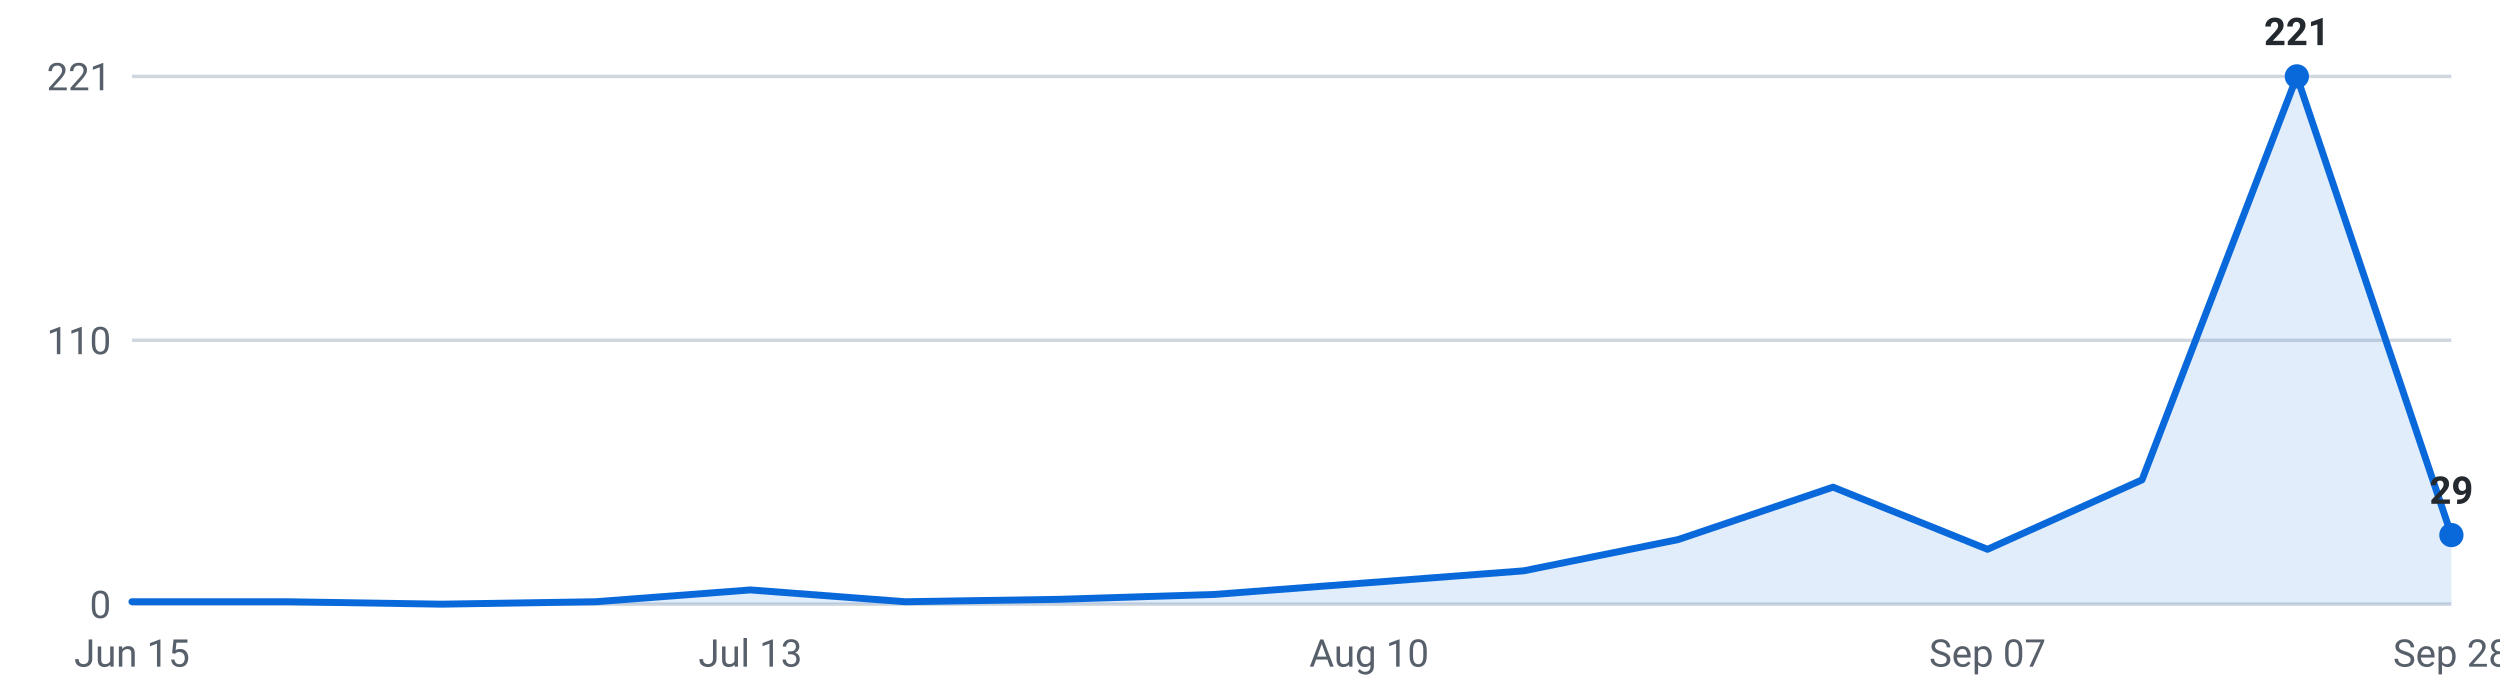
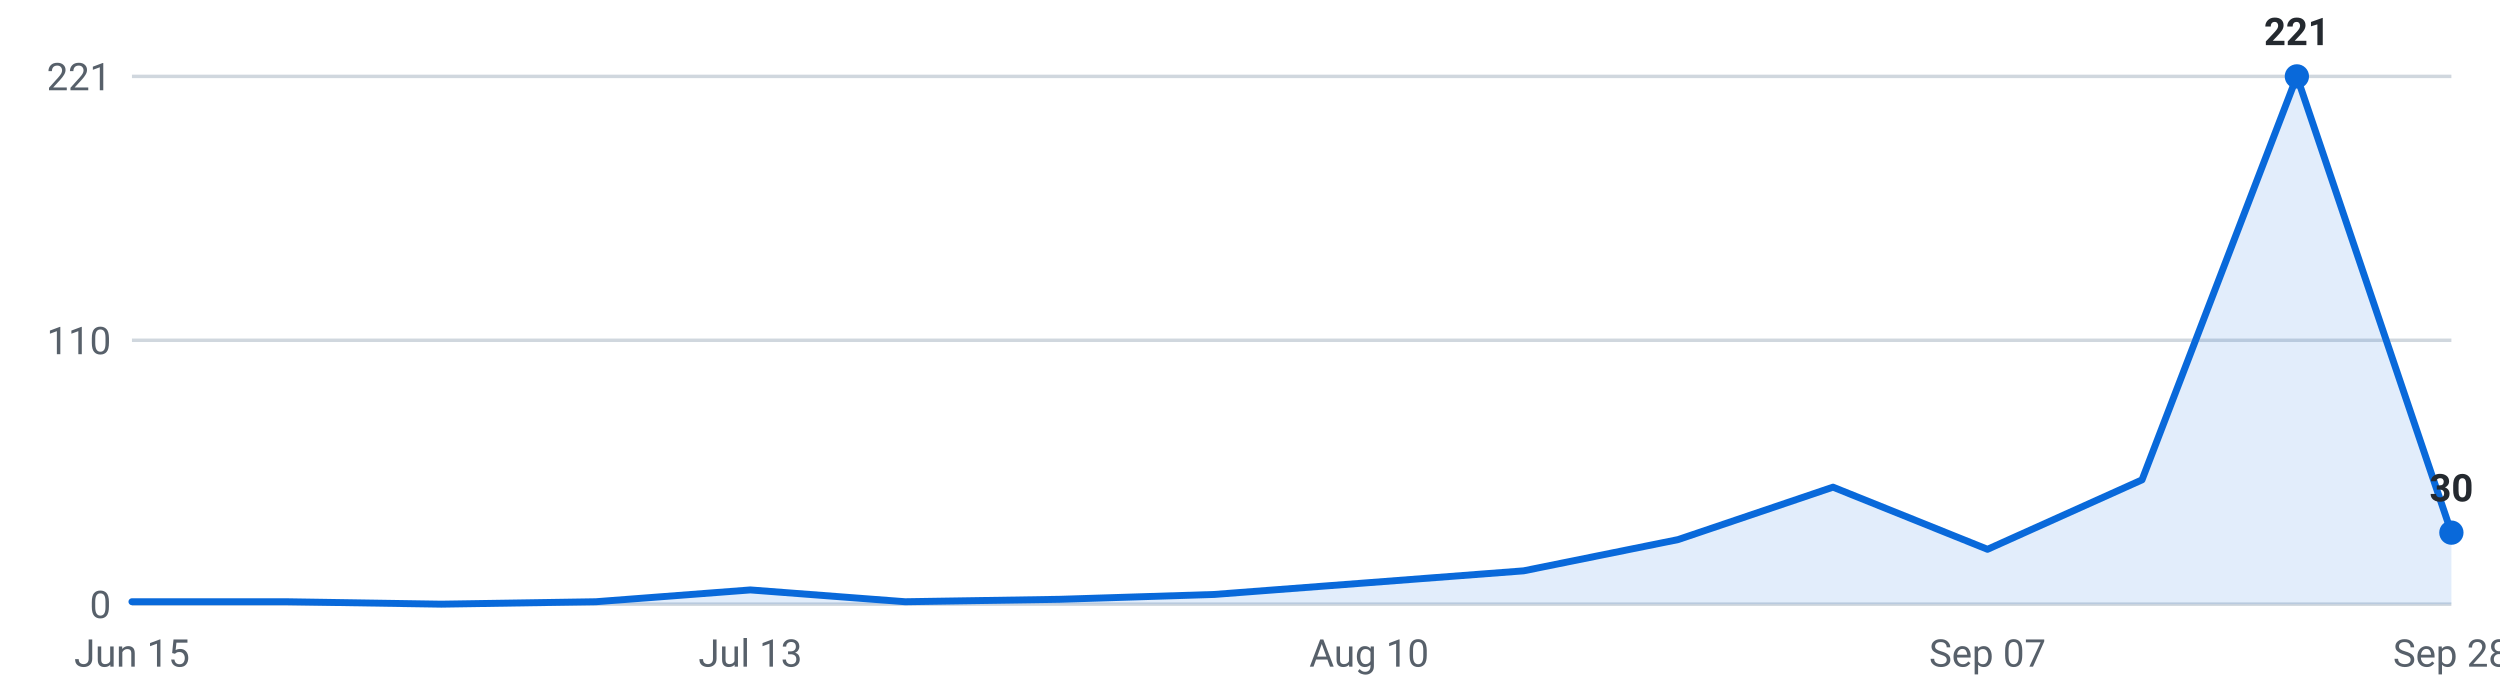
<svg xmlns="http://www.w3.org/2000/svg" viewBox="0 0 720 200" width="720" height="200" role="img" aria-label="Roles posted per week, last 16 weeks">
  <g font-family="-apple-system,Segoe UI,Roboto,sans-serif" font-size="11">
    <line x1="38" y1="174.0" x2="706" y2="174.0" stroke="#d0d7de" stroke-width="1" />
    <text x="32" y="178.0" text-anchor="end" fill="#57606a">0</text>
    <line x1="38" y1="98.0" x2="706" y2="98.0" stroke="#d0d7de" stroke-width="1" />
    <text x="32" y="102.0" text-anchor="end" fill="#57606a">110</text>
    <line x1="38" y1="22.0" x2="706" y2="22.0" stroke="#d0d7de" stroke-width="1" />
    <text x="32" y="26.0" text-anchor="end" fill="#57606a">221</text>
-     <path d="M38.0,174 L38.0,173.3 L82.5,173.3 L127.1,174.0 L171.6,173.3 L216.1,169.9 L260.7,173.3 L305.2,172.6 L349.7,171.2 L394.3,167.8 L438.8,164.4 L483.3,155.4 L527.9,140.3 L572.4,158.2 L616.9,138.2 L661.5,22.0 L706.0,154.1 L706.0,174 Z" fill="#0969da" fill-opacity="0.12" />
-     <polyline points="38.0,173.3 82.5,173.3 127.1,174.0 171.6,173.3 216.1,169.9 260.7,173.3 305.2,172.6 349.7,171.2 394.3,167.8 438.8,164.4 483.3,155.4 527.9,140.3 572.4,158.2 616.9,138.2 661.5,22.0 706.0,154.1" fill="none" stroke="#0969da" stroke-width="2" stroke-linejoin="round" stroke-linecap="round" />
+     <path d="M38.0,174 L38.0,173.3 L82.5,173.3 L127.1,174.0 L171.6,173.3 L216.1,169.9 L260.7,173.3 L305.2,172.6 L349.7,171.2 L394.3,167.8 L438.8,164.4 L483.3,155.4 L527.9,140.3 L572.4,158.2 L616.9,138.2 L661.5,22.0 L706.0,153.4 L706.0,174 Z" fill="#0969da" fill-opacity="0.12" />
+     <polyline points="38.0,173.3 82.5,173.3 127.1,174.0 171.6,173.3 216.1,169.9 260.7,173.3 305.2,172.6 349.7,171.2 394.3,167.8 438.8,164.4 483.3,155.4 527.9,140.3 572.4,158.2 616.9,138.2 661.5,22.0 706.0,153.4" fill="none" stroke="#0969da" stroke-width="2" stroke-linejoin="round" stroke-linecap="round" />
    <circle cx="661.5" cy="22.0" r="3.5" fill="#0969da" />
    <text x="661.5" y="13.0" text-anchor="middle" fill="#24292f" font-weight="600">221</text>
-     <circle cx="706.0" cy="154.1" r="3.5" fill="#0969da" />
-     <text x="706.0" y="145.1" text-anchor="middle" fill="#24292f" font-weight="600">29</text>
+     <circle cx="706.0" cy="153.4" r="3.5" fill="#0969da" />
+     <text x="706.0" y="144.4" text-anchor="middle" fill="#24292f" font-weight="600">30</text>
    <text x="38.0" y="192" text-anchor="middle" fill="#57606a">Jun 15</text>
    <text x="216.1" y="192" text-anchor="middle" fill="#57606a">Jul 13</text>
    <text x="394.3" y="192" text-anchor="middle" fill="#57606a">Aug 10</text>
    <text x="572.4" y="192" text-anchor="middle" fill="#57606a">Sep 07</text>
    <text x="706.0" y="192" text-anchor="middle" fill="#57606a">Sep 28</text>
  </g>
</svg>
